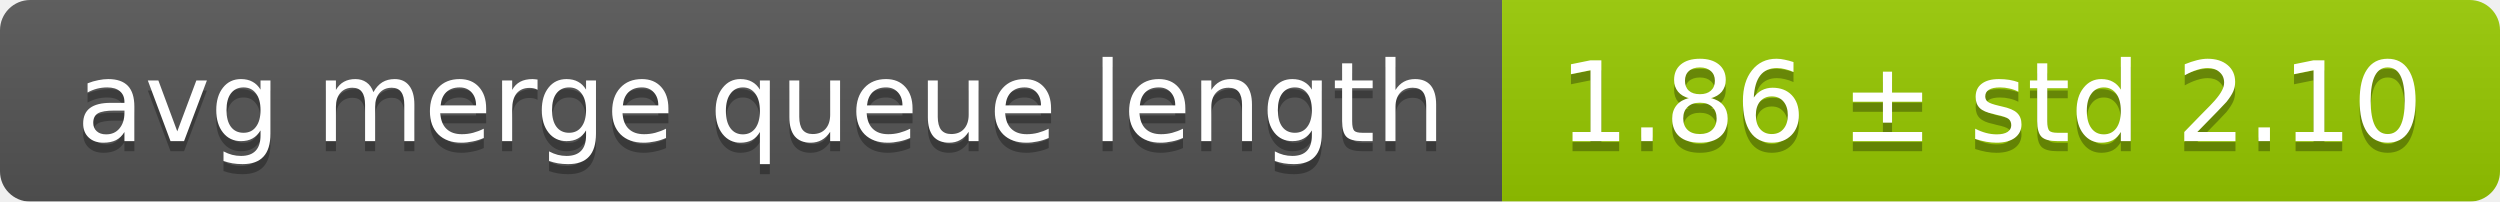
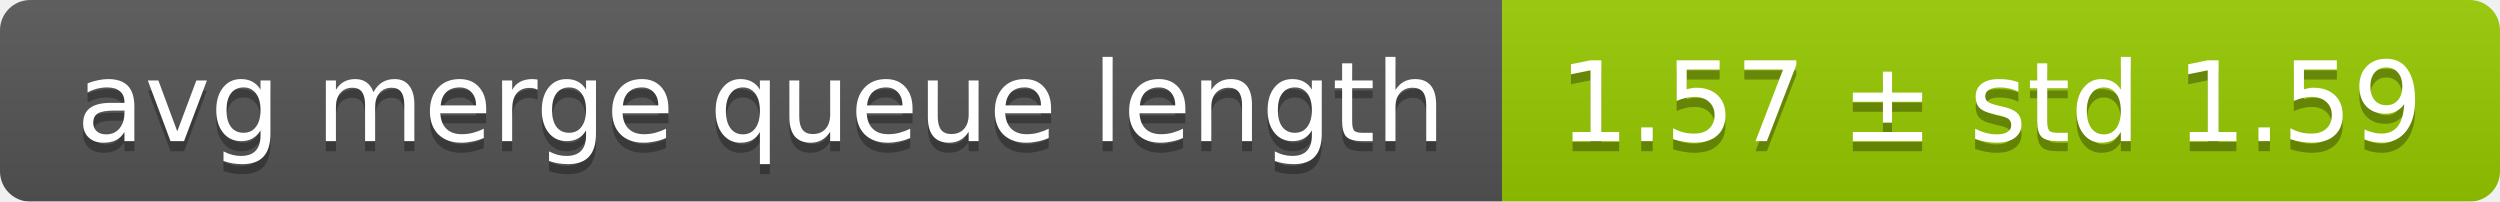
<svg xmlns="http://www.w3.org/2000/svg" width="248" height="20">
  <linearGradient id="smooth" x2="0" y2="100%">
    <stop offset="0" stop-color="#bbb" stop-opacity=".1" />
    <stop offset="1" stop-opacity=".1" />
  </linearGradient>
  <mask id="round">
    <rect width="248" height="20" rx="3" fill="#fff" />
  </mask>
  <g mask="url(#round)">
    <rect width="149" height="20" fill="#555" />
    <rect x="149" width="99" height="20" fill="#97ca00" />
    <rect width="248" height="20" fill="url(#smooth)" />
  </g>
  <g fill="#fff" text-anchor="middle" font-family="DejaVu Sans,Verdana,Geneva,sans-serif" font-size="11">
    <text x="75.5" y="15" fill="#010101" fill-opacity=".3">avg merge queue length</text>
    <text x="75.5" y="14">avg merge queue length</text>
-     <text x="197.5" y="15" fill="#010101" fill-opacity=".3">1.86 ± std 2.10</text>
-     <text x="197.5" y="14">1.86 ± std 2.10</text>
+     <text x="197.5" y="15" fill="#010101" fill-opacity=".3">1.57 ± std 1.59</text>
+     <text x="197.5" y="14">1.57 ± std 1.59</text>
  </g>
</svg>
